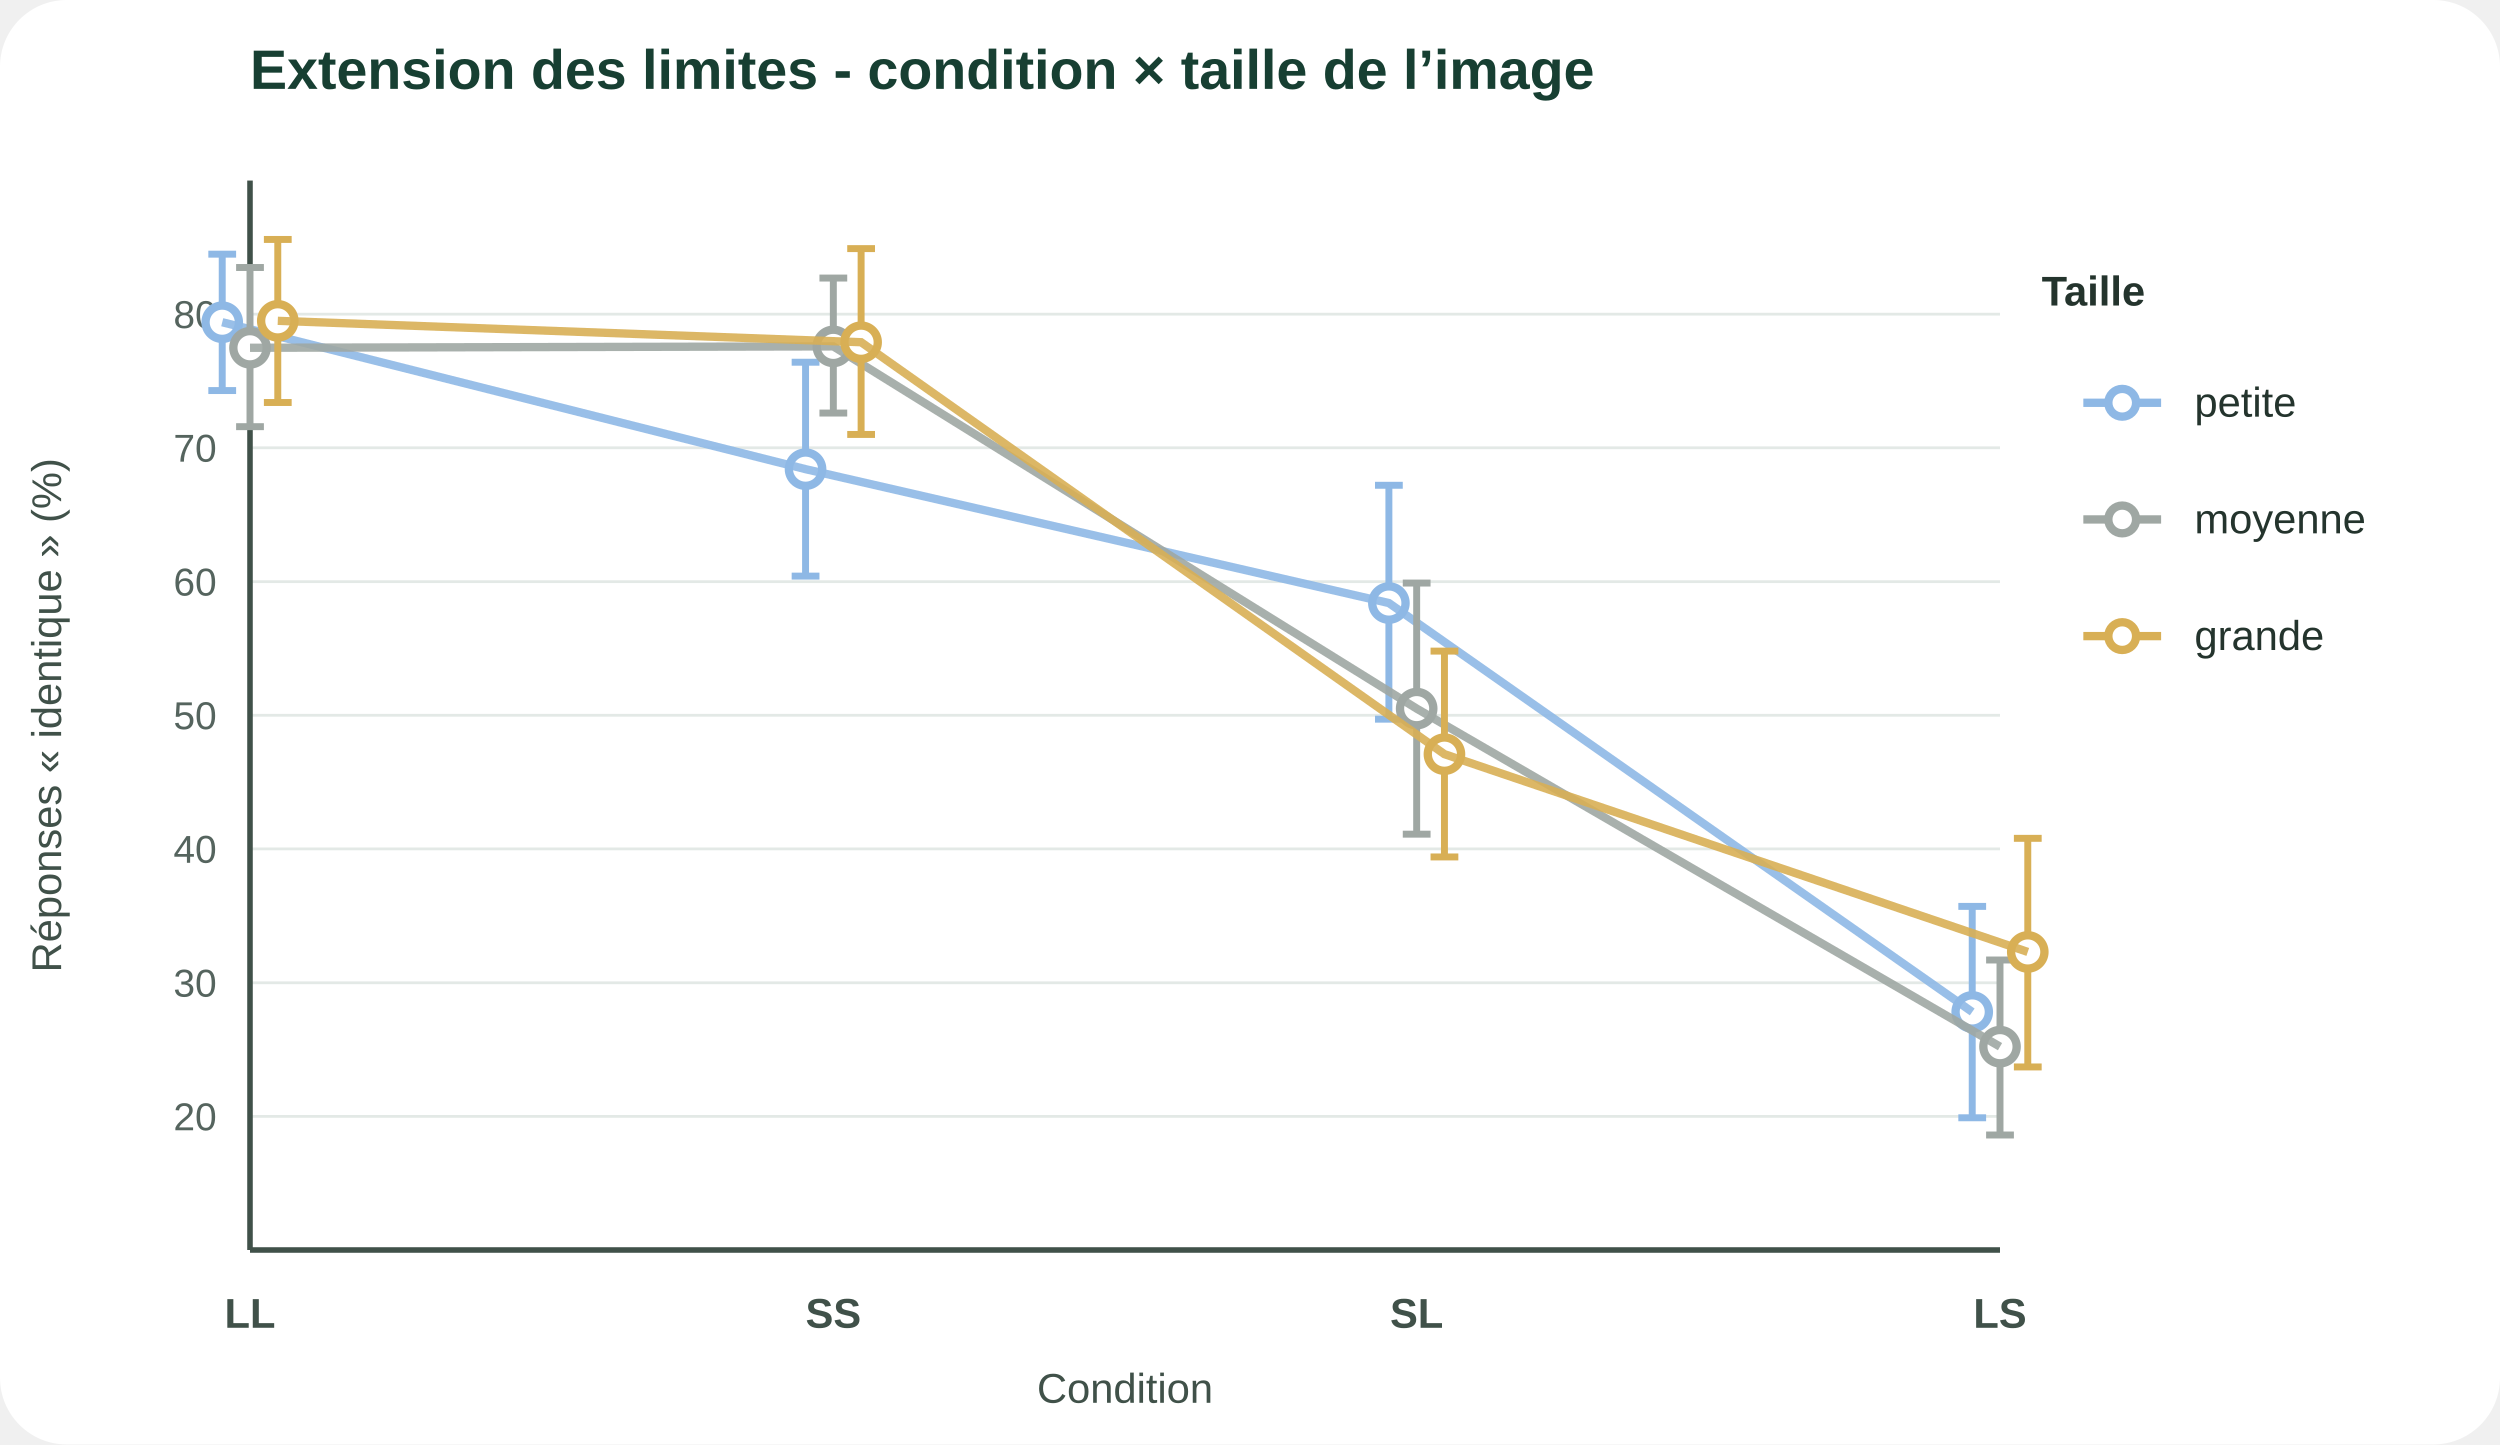
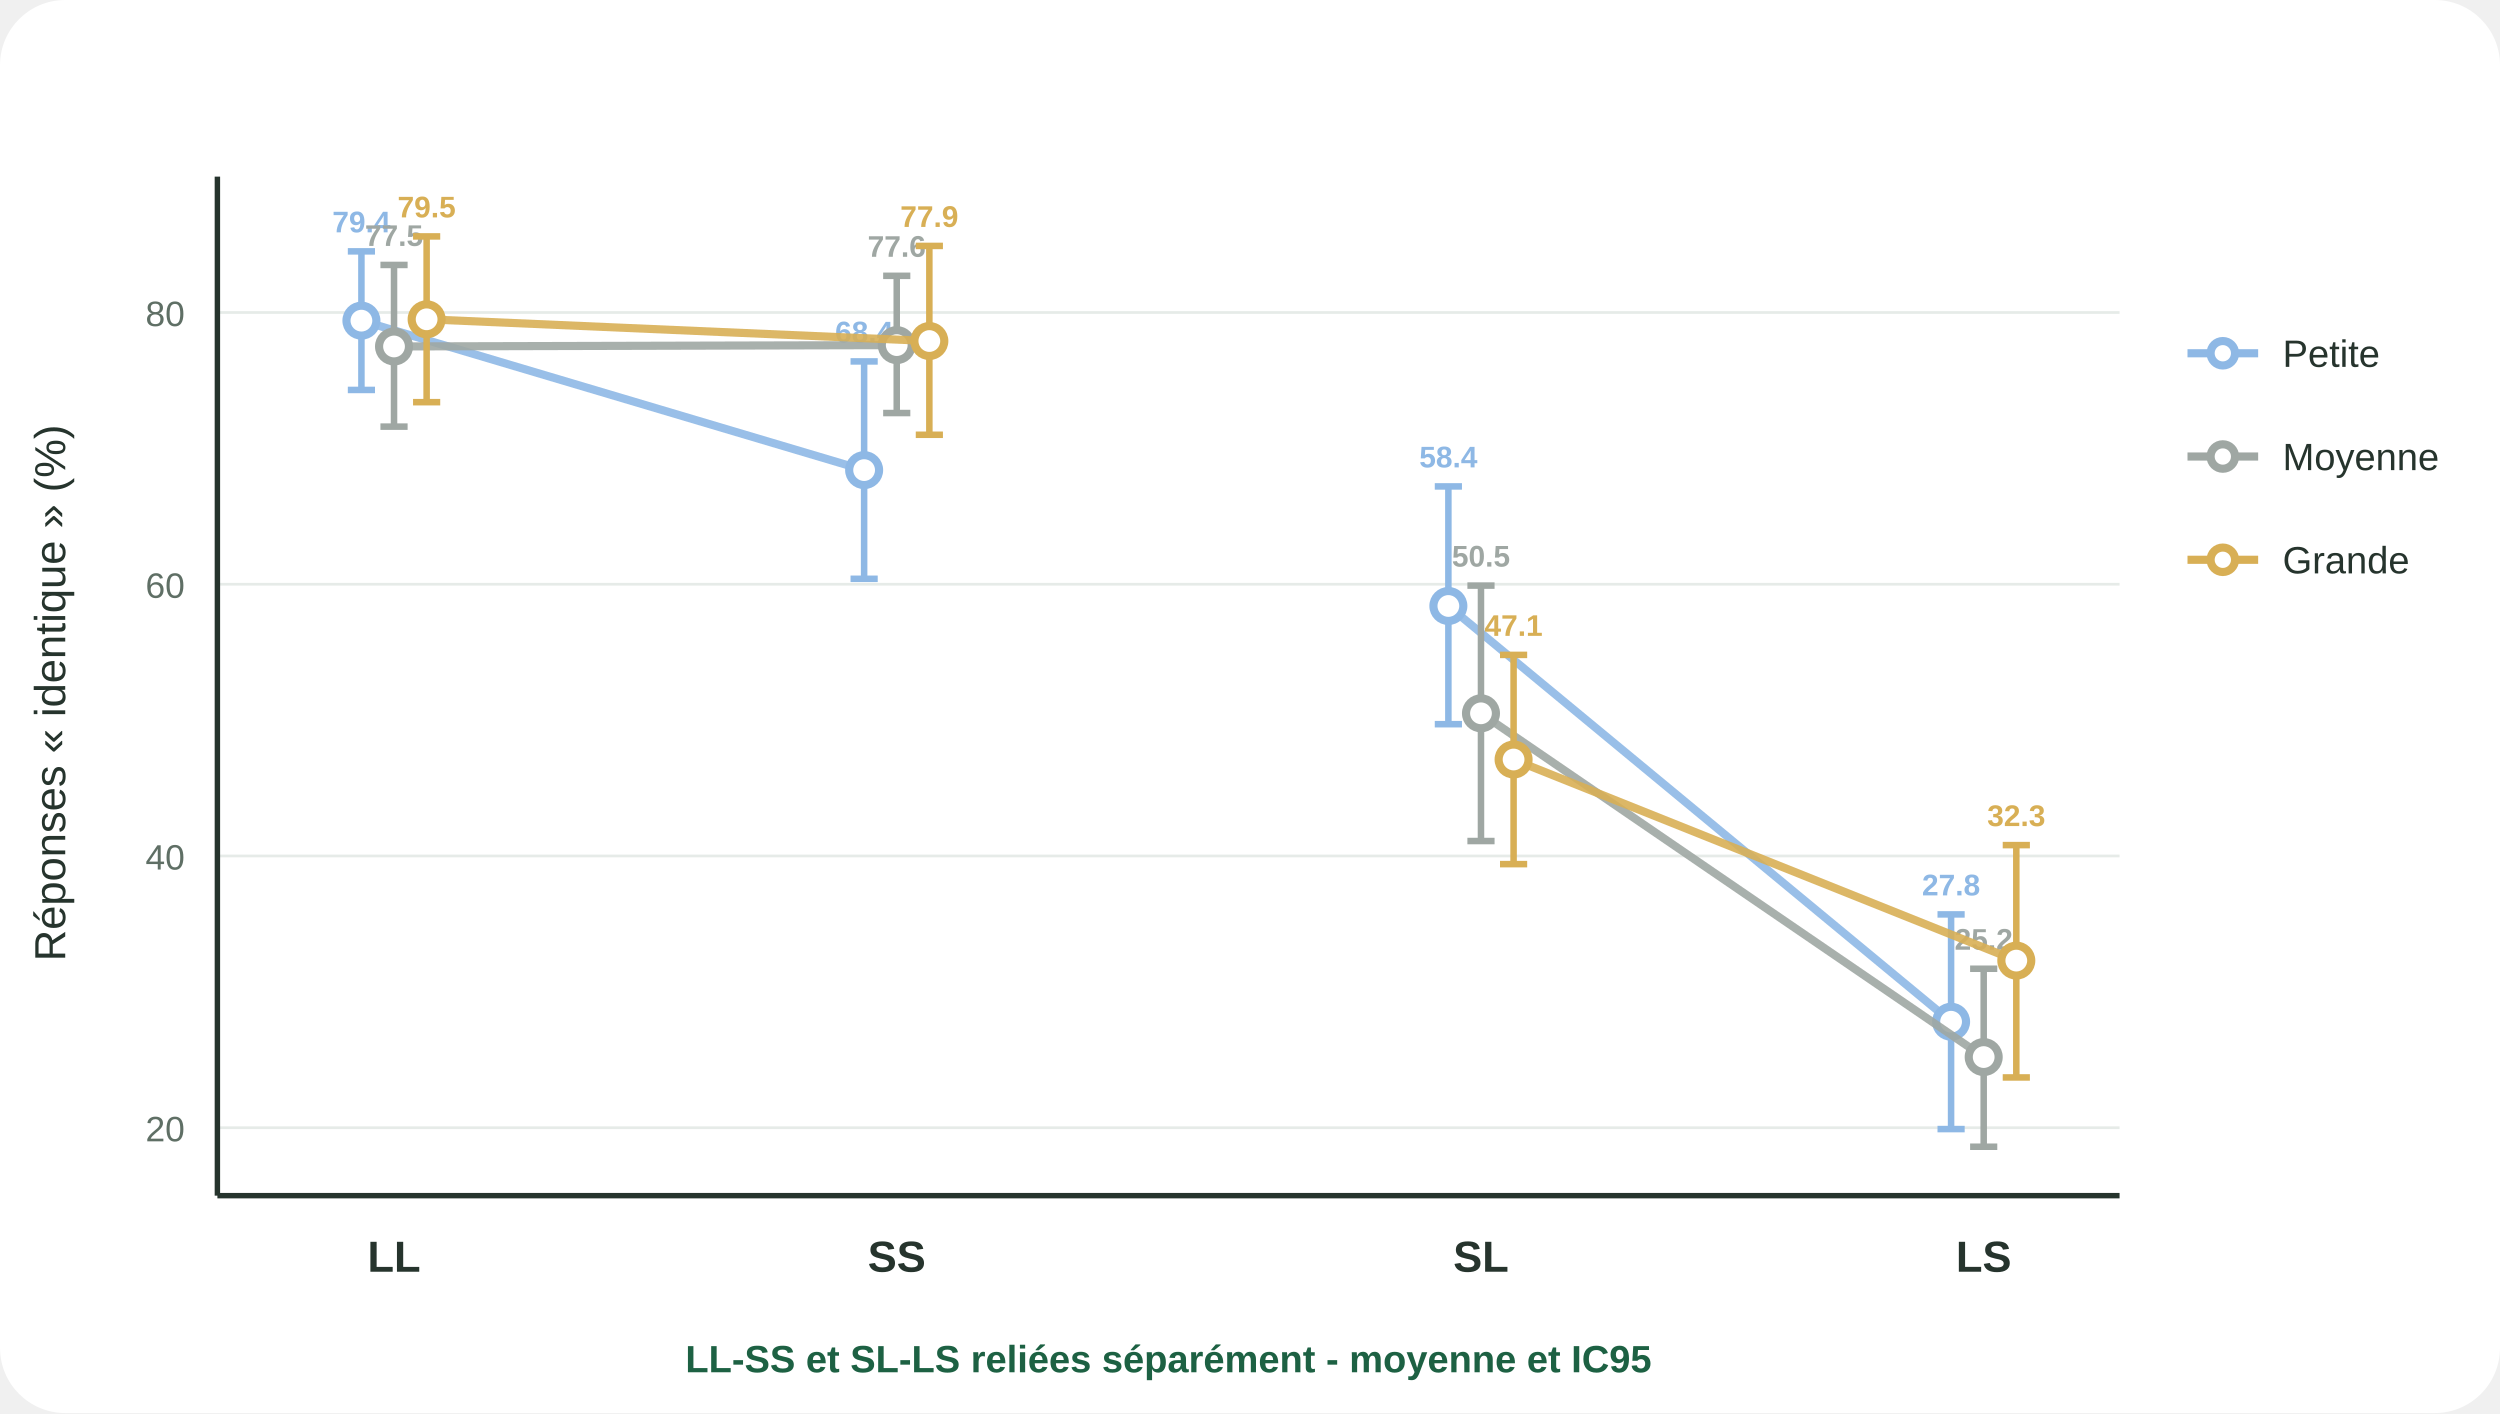
- <svg xmlns="http://www.w3.org/2000/svg" viewBox="0 0 900 520" role="img" aria-labelledby="t d">
-   <rect width="900" height="520" rx="24" fill="#fff" />
-   <text x="90" y="32" font-family="Arial,sans-serif" font-size="20" font-weight="700" fill="#173f32">Extension des limites - condition × taille de l’image</text>
-   <line x1="90" y1="401.9" x2="720" y2="401.9" stroke="#e3e9e6" stroke-width="1" />
-   <text x="78" y="406.9" text-anchor="end" font-family="Arial,sans-serif" font-size="14" fill="#55645e">20</text>
-   <line x1="90" y1="353.8" x2="720" y2="353.8" stroke="#e3e9e6" stroke-width="1" />
-   <text x="78" y="358.8" text-anchor="end" font-family="Arial,sans-serif" font-size="14" fill="#55645e">30</text>
-   <line x1="90" y1="305.6" x2="720" y2="305.6" stroke="#e3e9e6" stroke-width="1" />
-   <text x="78" y="310.6" text-anchor="end" font-family="Arial,sans-serif" font-size="14" fill="#55645e">40</text>
-   <line x1="90" y1="257.5" x2="720" y2="257.5" stroke="#e3e9e6" stroke-width="1" />
-   <text x="78" y="262.5" text-anchor="end" font-family="Arial,sans-serif" font-size="14" fill="#55645e">50</text>
-   <line x1="90" y1="209.4" x2="720" y2="209.4" stroke="#e3e9e6" stroke-width="1" />
-   <text x="78" y="214.4" text-anchor="end" font-family="Arial,sans-serif" font-size="14" fill="#55645e">60</text>
-   <line x1="90" y1="161.2" x2="720" y2="161.2" stroke="#e3e9e6" stroke-width="1" />
-   <text x="78" y="166.2" text-anchor="end" font-family="Arial,sans-serif" font-size="14" fill="#55645e">70</text>
-   <line x1="90" y1="113.1" x2="720" y2="113.1" stroke="#e3e9e6" stroke-width="1" />
-   <text x="78" y="118.1" text-anchor="end" font-family="Arial,sans-serif" font-size="14" fill="#55645e">80</text>
-   <text x="90.0" y="478" text-anchor="middle" font-family="Arial,sans-serif" font-size="15" font-weight="700" fill="#405149">LL</text>
-   <text x="300.0" y="478" text-anchor="middle" font-family="Arial,sans-serif" font-size="15" font-weight="700" fill="#405149">SS</text>
-   <text x="510.0" y="478" text-anchor="middle" font-family="Arial,sans-serif" font-size="15" font-weight="700" fill="#405149">SL</text>
-   <text x="720.0" y="478" text-anchor="middle" font-family="Arial,sans-serif" font-size="15" font-weight="700" fill="#405149">LS</text>
-   <line x1="90" y1="450" x2="720" y2="450" stroke="#405149" stroke-width="2" />
-   <line x1="90" y1="65" x2="90" y2="450" stroke="#405149" stroke-width="2" />
-   <text x="405.0" y="505" text-anchor="middle" font-family="Arial,sans-serif" font-size="15" fill="#405149">Condition</text>
-   <text x="22" y="257.5" transform="rotate(-90 22 257.5)" text-anchor="middle" font-family="Arial,sans-serif" font-size="15" fill="#405149">Réponses « identique » (%)</text>
-   <line x1="80.0" y1="91.5" x2="80.0" y2="140.6" stroke="#8EB8E5" stroke-width="2.5" />
-   <line x1="75.0" y1="91.5" x2="85.0" y2="91.5" stroke="#8EB8E5" stroke-width="2.5" />
-   <line x1="75.0" y1="140.6" x2="85.0" y2="140.6" stroke="#8EB8E5" stroke-width="2.5" />
-   <circle cx="80.0" cy="116.0" r="6" fill="#fff" stroke="#8EB8E5" stroke-width="3" />
-   <line x1="290.0" y1="130.4" x2="290.0" y2="207.4" stroke="#8EB8E5" stroke-width="2.5" />
-   <line x1="285.0" y1="130.4" x2="295.0" y2="130.4" stroke="#8EB8E5" stroke-width="2.5" />
-   <line x1="285.0" y1="207.4" x2="295.0" y2="207.4" stroke="#8EB8E5" stroke-width="2.5" />
-   <circle cx="290.0" cy="168.9" r="6" fill="#fff" stroke="#8EB8E5" stroke-width="3" />
-   <line x1="500.0" y1="174.7" x2="500.0" y2="258.9" stroke="#8EB8E5" stroke-width="2.5" />
-   <line x1="495.0" y1="174.7" x2="505.0" y2="174.7" stroke="#8EB8E5" stroke-width="2.5" />
-   <line x1="495.0" y1="258.9" x2="505.0" y2="258.9" stroke="#8EB8E5" stroke-width="2.5" />
-   <circle cx="500.0" cy="217.1" r="6" fill="#fff" stroke="#8EB8E5" stroke-width="3" />
-   <line x1="710.0" y1="326.3" x2="710.0" y2="402.4" stroke="#8EB8E5" stroke-width="2.5" />
-   <line x1="705.0" y1="326.3" x2="715.0" y2="326.3" stroke="#8EB8E5" stroke-width="2.5" />
-   <line x1="705.0" y1="402.4" x2="715.0" y2="402.4" stroke="#8EB8E5" stroke-width="2.5" />
-   <circle cx="710.0" cy="364.3" r="6" fill="#fff" stroke="#8EB8E5" stroke-width="3" />
-   <path d="M 80.0,116.0 L 290.0,168.9 L 500.0,217.1 L 710.0,364.3" fill="none" stroke="#8EB8E5" stroke-width="3" opacity=".9" />
-   <line x1="90.0" y1="96.3" x2="90.0" y2="153.6" stroke="#9FA7A3" stroke-width="2.5" />
-   <line x1="85.0" y1="96.3" x2="95.0" y2="96.3" stroke="#9FA7A3" stroke-width="2.5" />
-   <line x1="85.0" y1="153.6" x2="95.0" y2="153.6" stroke="#9FA7A3" stroke-width="2.5" />
-   <circle cx="90.0" cy="125.2" r="6" fill="#fff" stroke="#9FA7A3" stroke-width="3" />
-   <line x1="300.0" y1="100.1" x2="300.0" y2="148.7" stroke="#9FA7A3" stroke-width="2.5" />
-   <line x1="295.0" y1="100.1" x2="305.0" y2="100.1" stroke="#9FA7A3" stroke-width="2.5" />
-   <line x1="295.0" y1="148.7" x2="305.0" y2="148.7" stroke="#9FA7A3" stroke-width="2.5" />
-   <circle cx="300.0" cy="124.7" r="6" fill="#fff" stroke="#9FA7A3" stroke-width="3" />
-   <line x1="510.0" y1="209.9" x2="510.0" y2="300.3" stroke="#9FA7A3" stroke-width="2.5" />
-   <line x1="505.0" y1="209.9" x2="515.0" y2="209.9" stroke="#9FA7A3" stroke-width="2.5" />
-   <line x1="505.0" y1="300.3" x2="515.0" y2="300.3" stroke="#9FA7A3" stroke-width="2.5" />
-   <circle cx="510.0" cy="255.1" r="6" fill="#fff" stroke="#9FA7A3" stroke-width="3" />
-   <line x1="720.0" y1="345.6" x2="720.0" y2="408.6" stroke="#9FA7A3" stroke-width="2.5" />
-   <line x1="715.0" y1="345.6" x2="725.0" y2="345.6" stroke="#9FA7A3" stroke-width="2.5" />
-   <line x1="715.0" y1="408.6" x2="725.0" y2="408.6" stroke="#9FA7A3" stroke-width="2.5" />
-   <circle cx="720.0" cy="376.8" r="6" fill="#fff" stroke="#9FA7A3" stroke-width="3" />
-   <path d="M 90.0,125.2 L 300.0,124.7 L 510.0,255.1 L 720.0,376.8" fill="none" stroke="#9FA7A3" stroke-width="3" opacity=".9" />
-   <line x1="100.0" y1="86.2" x2="100.0" y2="144.9" stroke="#D8AF55" stroke-width="2.5" />
-   <line x1="95.0" y1="86.2" x2="105.0" y2="86.2" stroke="#D8AF55" stroke-width="2.5" />
-   <line x1="95.0" y1="144.9" x2="105.0" y2="144.9" stroke="#D8AF55" stroke-width="2.5" />
-   <circle cx="100.0" cy="115.5" r="6" fill="#fff" stroke="#D8AF55" stroke-width="3" />
-   <line x1="310.0" y1="89.5" x2="310.0" y2="156.4" stroke="#D8AF55" stroke-width="2.5" />
-   <line x1="305.0" y1="89.5" x2="315.0" y2="89.5" stroke="#D8AF55" stroke-width="2.5" />
-   <line x1="305.0" y1="156.4" x2="315.0" y2="156.4" stroke="#D8AF55" stroke-width="2.5" />
-   <circle cx="310.0" cy="123.2" r="6" fill="#fff" stroke="#D8AF55" stroke-width="3" />
-   <line x1="520.0" y1="234.4" x2="520.0" y2="308.5" stroke="#D8AF55" stroke-width="2.5" />
-   <line x1="515.0" y1="234.4" x2="525.0" y2="234.4" stroke="#D8AF55" stroke-width="2.5" />
-   <line x1="515.0" y1="308.5" x2="525.0" y2="308.5" stroke="#D8AF55" stroke-width="2.5" />
-   <circle cx="520.0" cy="271.5" r="6" fill="#fff" stroke="#D8AF55" stroke-width="3" />
-   <line x1="730.0" y1="301.8" x2="730.0" y2="384.1" stroke="#D8AF55" stroke-width="2.5" />
-   <line x1="725.0" y1="301.8" x2="735.0" y2="301.8" stroke="#D8AF55" stroke-width="2.5" />
-   <line x1="725.0" y1="384.1" x2="735.0" y2="384.1" stroke="#D8AF55" stroke-width="2.5" />
-   <circle cx="730.0" cy="342.7" r="6" fill="#fff" stroke="#D8AF55" stroke-width="3" />
-   <path d="M 100.0,115.5 L 310.0,123.2 L 520.0,271.5 L 730.0,342.7" fill="none" stroke="#D8AF55" stroke-width="3" opacity=".9" />
-   <line x1="750" y1="145" x2="778" y2="145" stroke="#8EB8E5" stroke-width="3" />
-   <circle cx="764" cy="145" r="5" fill="#fff" stroke="#8EB8E5" stroke-width="3" />
-   <text x="790" y="150" font-family="Arial,sans-serif" font-size="15" fill="#24342d">petite</text>
-   <line x1="750" y1="187" x2="778" y2="187" stroke="#9FA7A3" stroke-width="3" />
-   <circle cx="764" cy="187" r="5" fill="#fff" stroke="#9FA7A3" stroke-width="3" />
-   <text x="790" y="192" font-family="Arial,sans-serif" font-size="15" fill="#24342d">moyenne</text>
-   <line x1="750" y1="229" x2="778" y2="229" stroke="#D8AF55" stroke-width="3" />
-   <circle cx="764" cy="229" r="5" fill="#fff" stroke="#D8AF55" stroke-width="3" />
-   <text x="790" y="234" font-family="Arial,sans-serif" font-size="15" fill="#24342d">grande</text>
-   <text x="735" y="110" font-family="Arial,sans-serif" font-size="15" font-weight="700" fill="#24342d">Taille</text>
+ <svg xmlns="http://www.w3.org/2000/svg" viewBox="0 0 920 520" role="img">
+   <rect width="100%" height="100%" rx="24" fill="#fff" />
+   <line x1="80" y1="415.0" x2="780" y2="415.0" stroke="#e6ebe8" />
+   <text x="68" y="420.0" text-anchor="end" font-family="Arial" font-size="13" fill="#5f6f65">20</text>
+   <line x1="80" y1="315.0" x2="780" y2="315.0" stroke="#e6ebe8" />
+   <text x="68" y="320.0" text-anchor="end" font-family="Arial" font-size="13" fill="#5f6f65">40</text>
+   <line x1="80" y1="215.0" x2="780" y2="215.0" stroke="#e6ebe8" />
+   <text x="68" y="220.0" text-anchor="end" font-family="Arial" font-size="13" fill="#5f6f65">60</text>
+   <line x1="80" y1="115.0" x2="780" y2="115.0" stroke="#e6ebe8" />
+   <text x="68" y="120.0" text-anchor="end" font-family="Arial" font-size="13" fill="#5f6f65">80</text>
+   <line x1="80" y1="440" x2="780" y2="440" stroke="#26342d" stroke-width="2" />
+   <line x1="80" y1="65" x2="80" y2="440" stroke="#26342d" stroke-width="2" />
+   <text x="24" y="255" transform="rotate(-90 24 255)" text-anchor="middle" font-family="Arial" font-size="16" fill="#26342d">Réponses « identique » (%)</text>
+   <text x="145" y="468" text-anchor="middle" font-family="Arial" font-size="16" font-weight="700" fill="#26342d">LL</text>
+   <text x="330" y="468" text-anchor="middle" font-family="Arial" font-size="16" font-weight="700" fill="#26342d">SS</text>
+   <text x="545" y="468" text-anchor="middle" font-family="Arial" font-size="16" font-weight="700" fill="#26342d">SL</text>
+   <text x="730" y="468" text-anchor="middle" font-family="Arial" font-size="16" font-weight="700" fill="#26342d">LS</text>
+   <line x1="133" y1="118.0" x2="318" y2="173.0" stroke="#8EB8E5" stroke-width="3" opacity=".9" />
+   <line x1="533" y1="223.0" x2="718" y2="376.0" stroke="#8EB8E5" stroke-width="3" opacity=".9" />
+   <line x1="133" y1="92.5" x2="133" y2="143.5" stroke="#8EB8E5" stroke-width="2.4" />
+   <line x1="128" y1="92.5" x2="138" y2="92.5" stroke="#8EB8E5" stroke-width="2.4" />
+   <line x1="128" y1="143.5" x2="138" y2="143.5" stroke="#8EB8E5" stroke-width="2.4" />
+   <circle cx="133" cy="118.0" r="5.5" fill="#fff" stroke="#8EB8E5" stroke-width="3" />
+   <text x="133" y="85.5" text-anchor="middle" font-family="Arial" font-size="11" font-weight="700" fill="#8EB8E5">79.4</text>
+   <line x1="318" y1="133.0" x2="318" y2="213.0" stroke="#8EB8E5" stroke-width="2.4" />
+   <line x1="313" y1="133.0" x2="323" y2="133.0" stroke="#8EB8E5" stroke-width="2.4" />
+   <line x1="313" y1="213.0" x2="323" y2="213.0" stroke="#8EB8E5" stroke-width="2.4" />
+   <circle cx="318" cy="173.0" r="5.5" fill="#fff" stroke="#8EB8E5" stroke-width="3" />
+   <text x="318" y="126.0" text-anchor="middle" font-family="Arial" font-size="11" font-weight="700" fill="#8EB8E5">68.4</text>
+   <line x1="533" y1="179.0" x2="533" y2="266.5" stroke="#8EB8E5" stroke-width="2.4" />
+   <line x1="528" y1="179.0" x2="538" y2="179.0" stroke="#8EB8E5" stroke-width="2.4" />
+   <line x1="528" y1="266.5" x2="538" y2="266.5" stroke="#8EB8E5" stroke-width="2.4" />
+   <circle cx="533" cy="223.0" r="5.5" fill="#fff" stroke="#8EB8E5" stroke-width="3" />
+   <text x="533" y="172.0" text-anchor="middle" font-family="Arial" font-size="11" font-weight="700" fill="#8EB8E5">58.4</text>
+   <line x1="718" y1="336.5" x2="718" y2="415.5" stroke="#8EB8E5" stroke-width="2.4" />
+   <line x1="713" y1="336.5" x2="723" y2="336.5" stroke="#8EB8E5" stroke-width="2.4" />
+   <line x1="713" y1="415.5" x2="723" y2="415.5" stroke="#8EB8E5" stroke-width="2.4" />
+   <circle cx="718" cy="376.0" r="5.5" fill="#fff" stroke="#8EB8E5" stroke-width="3" />
+   <text x="718" y="329.5" text-anchor="middle" font-family="Arial" font-size="11" font-weight="700" fill="#8EB8E5">27.8</text>
+   <line x1="145" y1="127.5" x2="330" y2="127.0" stroke="#9FA7A3" stroke-width="3" opacity=".9" />
+   <line x1="545" y1="262.5" x2="730" y2="389.0" stroke="#9FA7A3" stroke-width="3" opacity=".9" />
+   <line x1="145" y1="97.5" x2="145" y2="157.0" stroke="#9FA7A3" stroke-width="2.4" />
+   <line x1="140" y1="97.5" x2="150" y2="97.5" stroke="#9FA7A3" stroke-width="2.4" />
+   <line x1="140" y1="157.0" x2="150" y2="157.0" stroke="#9FA7A3" stroke-width="2.4" />
+   <circle cx="145" cy="127.5" r="5.5" fill="#fff" stroke="#9FA7A3" stroke-width="3" />
+   <text x="145" y="90.5" text-anchor="middle" font-family="Arial" font-size="11" font-weight="700" fill="#9FA7A3">77.5</text>
+   <line x1="330" y1="101.5" x2="330" y2="152.0" stroke="#9FA7A3" stroke-width="2.4" />
+   <line x1="325" y1="101.5" x2="335" y2="101.5" stroke="#9FA7A3" stroke-width="2.4" />
+   <line x1="325" y1="152.0" x2="335" y2="152.0" stroke="#9FA7A3" stroke-width="2.4" />
+   <circle cx="330" cy="127.0" r="5.5" fill="#fff" stroke="#9FA7A3" stroke-width="3" />
+   <text x="330" y="94.5" text-anchor="middle" font-family="Arial" font-size="11" font-weight="700" fill="#9FA7A3">77.6</text>
+   <line x1="545" y1="215.5" x2="545" y2="309.5" stroke="#9FA7A3" stroke-width="2.4" />
+   <line x1="540" y1="215.5" x2="550" y2="215.5" stroke="#9FA7A3" stroke-width="2.4" />
+   <line x1="540" y1="309.5" x2="550" y2="309.5" stroke="#9FA7A3" stroke-width="2.4" />
+   <circle cx="545" cy="262.5" r="5.5" fill="#fff" stroke="#9FA7A3" stroke-width="3" />
+   <text x="545" y="208.5" text-anchor="middle" font-family="Arial" font-size="11" font-weight="700" fill="#9FA7A3">50.5</text>
+   <line x1="730" y1="356.5" x2="730" y2="422.0" stroke="#9FA7A3" stroke-width="2.4" />
+   <line x1="725" y1="356.5" x2="735" y2="356.5" stroke="#9FA7A3" stroke-width="2.4" />
+   <line x1="725" y1="422.0" x2="735" y2="422.0" stroke="#9FA7A3" stroke-width="2.4" />
+   <circle cx="730" cy="389.0" r="5.5" fill="#fff" stroke="#9FA7A3" stroke-width="3" />
+   <text x="730" y="349.5" text-anchor="middle" font-family="Arial" font-size="11" font-weight="700" fill="#9FA7A3">25.2</text>
+   <line x1="157" y1="117.5" x2="342" y2="125.5" stroke="#D8AF55" stroke-width="3" opacity=".9" />
+   <line x1="557" y1="279.5" x2="742" y2="353.5" stroke="#D8AF55" stroke-width="3" opacity=".9" />
+   <line x1="157" y1="87.0" x2="157" y2="148.0" stroke="#D8AF55" stroke-width="2.4" />
+   <line x1="152" y1="87.0" x2="162" y2="87.0" stroke="#D8AF55" stroke-width="2.4" />
+   <line x1="152" y1="148.0" x2="162" y2="148.0" stroke="#D8AF55" stroke-width="2.4" />
+   <circle cx="157" cy="117.5" r="5.5" fill="#fff" stroke="#D8AF55" stroke-width="3" />
+   <text x="157" y="80.0" text-anchor="middle" font-family="Arial" font-size="11" font-weight="700" fill="#D8AF55">79.5</text>
+   <line x1="342" y1="90.5" x2="342" y2="160.0" stroke="#D8AF55" stroke-width="2.4" />
+   <line x1="337" y1="90.5" x2="347" y2="90.5" stroke="#D8AF55" stroke-width="2.4" />
+   <line x1="337" y1="160.0" x2="347" y2="160.0" stroke="#D8AF55" stroke-width="2.4" />
+   <circle cx="342" cy="125.5" r="5.5" fill="#fff" stroke="#D8AF55" stroke-width="3" />
+   <text x="342" y="83.5" text-anchor="middle" font-family="Arial" font-size="11" font-weight="700" fill="#D8AF55">77.9</text>
+   <line x1="557" y1="241.0" x2="557" y2="318.0" stroke="#D8AF55" stroke-width="2.4" />
+   <line x1="552" y1="241.0" x2="562" y2="241.0" stroke="#D8AF55" stroke-width="2.4" />
+   <line x1="552" y1="318.0" x2="562" y2="318.0" stroke="#D8AF55" stroke-width="2.4" />
+   <circle cx="557" cy="279.5" r="5.5" fill="#fff" stroke="#D8AF55" stroke-width="3" />
+   <text x="557" y="234.0" text-anchor="middle" font-family="Arial" font-size="11" font-weight="700" fill="#D8AF55">47.1</text>
+   <line x1="742" y1="311.0" x2="742" y2="396.5" stroke="#D8AF55" stroke-width="2.4" />
+   <line x1="737" y1="311.0" x2="747" y2="311.0" stroke="#D8AF55" stroke-width="2.4" />
+   <line x1="737" y1="396.5" x2="747" y2="396.5" stroke="#D8AF55" stroke-width="2.4" />
+   <circle cx="742" cy="353.5" r="5.5" fill="#fff" stroke="#D8AF55" stroke-width="3" />
+   <text x="742" y="304.0" text-anchor="middle" font-family="Arial" font-size="11" font-weight="700" fill="#D8AF55">32.3</text>
+   <line x1="805" y1="130" x2="831" y2="130" stroke="#8EB8E5" stroke-width="3" />
+   <circle cx="818" cy="130" r="4.5" fill="#fff" stroke="#8EB8E5" stroke-width="3" />
+   <text x="840" y="135" font-family="Arial" font-size="14" fill="#26342d">Petite</text>
+   <line x1="805" y1="168" x2="831" y2="168" stroke="#9FA7A3" stroke-width="3" />
+   <circle cx="818" cy="168" r="4.5" fill="#fff" stroke="#9FA7A3" stroke-width="3" />
+   <text x="840" y="173" font-family="Arial" font-size="14" fill="#26342d">Moyenne</text>
+   <line x1="805" y1="206" x2="831" y2="206" stroke="#D8AF55" stroke-width="3" />
+   <circle cx="818" cy="206" r="4.5" fill="#fff" stroke="#D8AF55" stroke-width="3" />
+   <text x="840" y="211" font-family="Arial" font-size="14" fill="#26342d">Grande</text>
+   <text x="430" y="505" text-anchor="middle" font-family="Arial" font-size="14" font-weight="700" fill="#1d6143">LL-SS et SL-LS reliées séparément - moyenne et IC95</text>
</svg>
